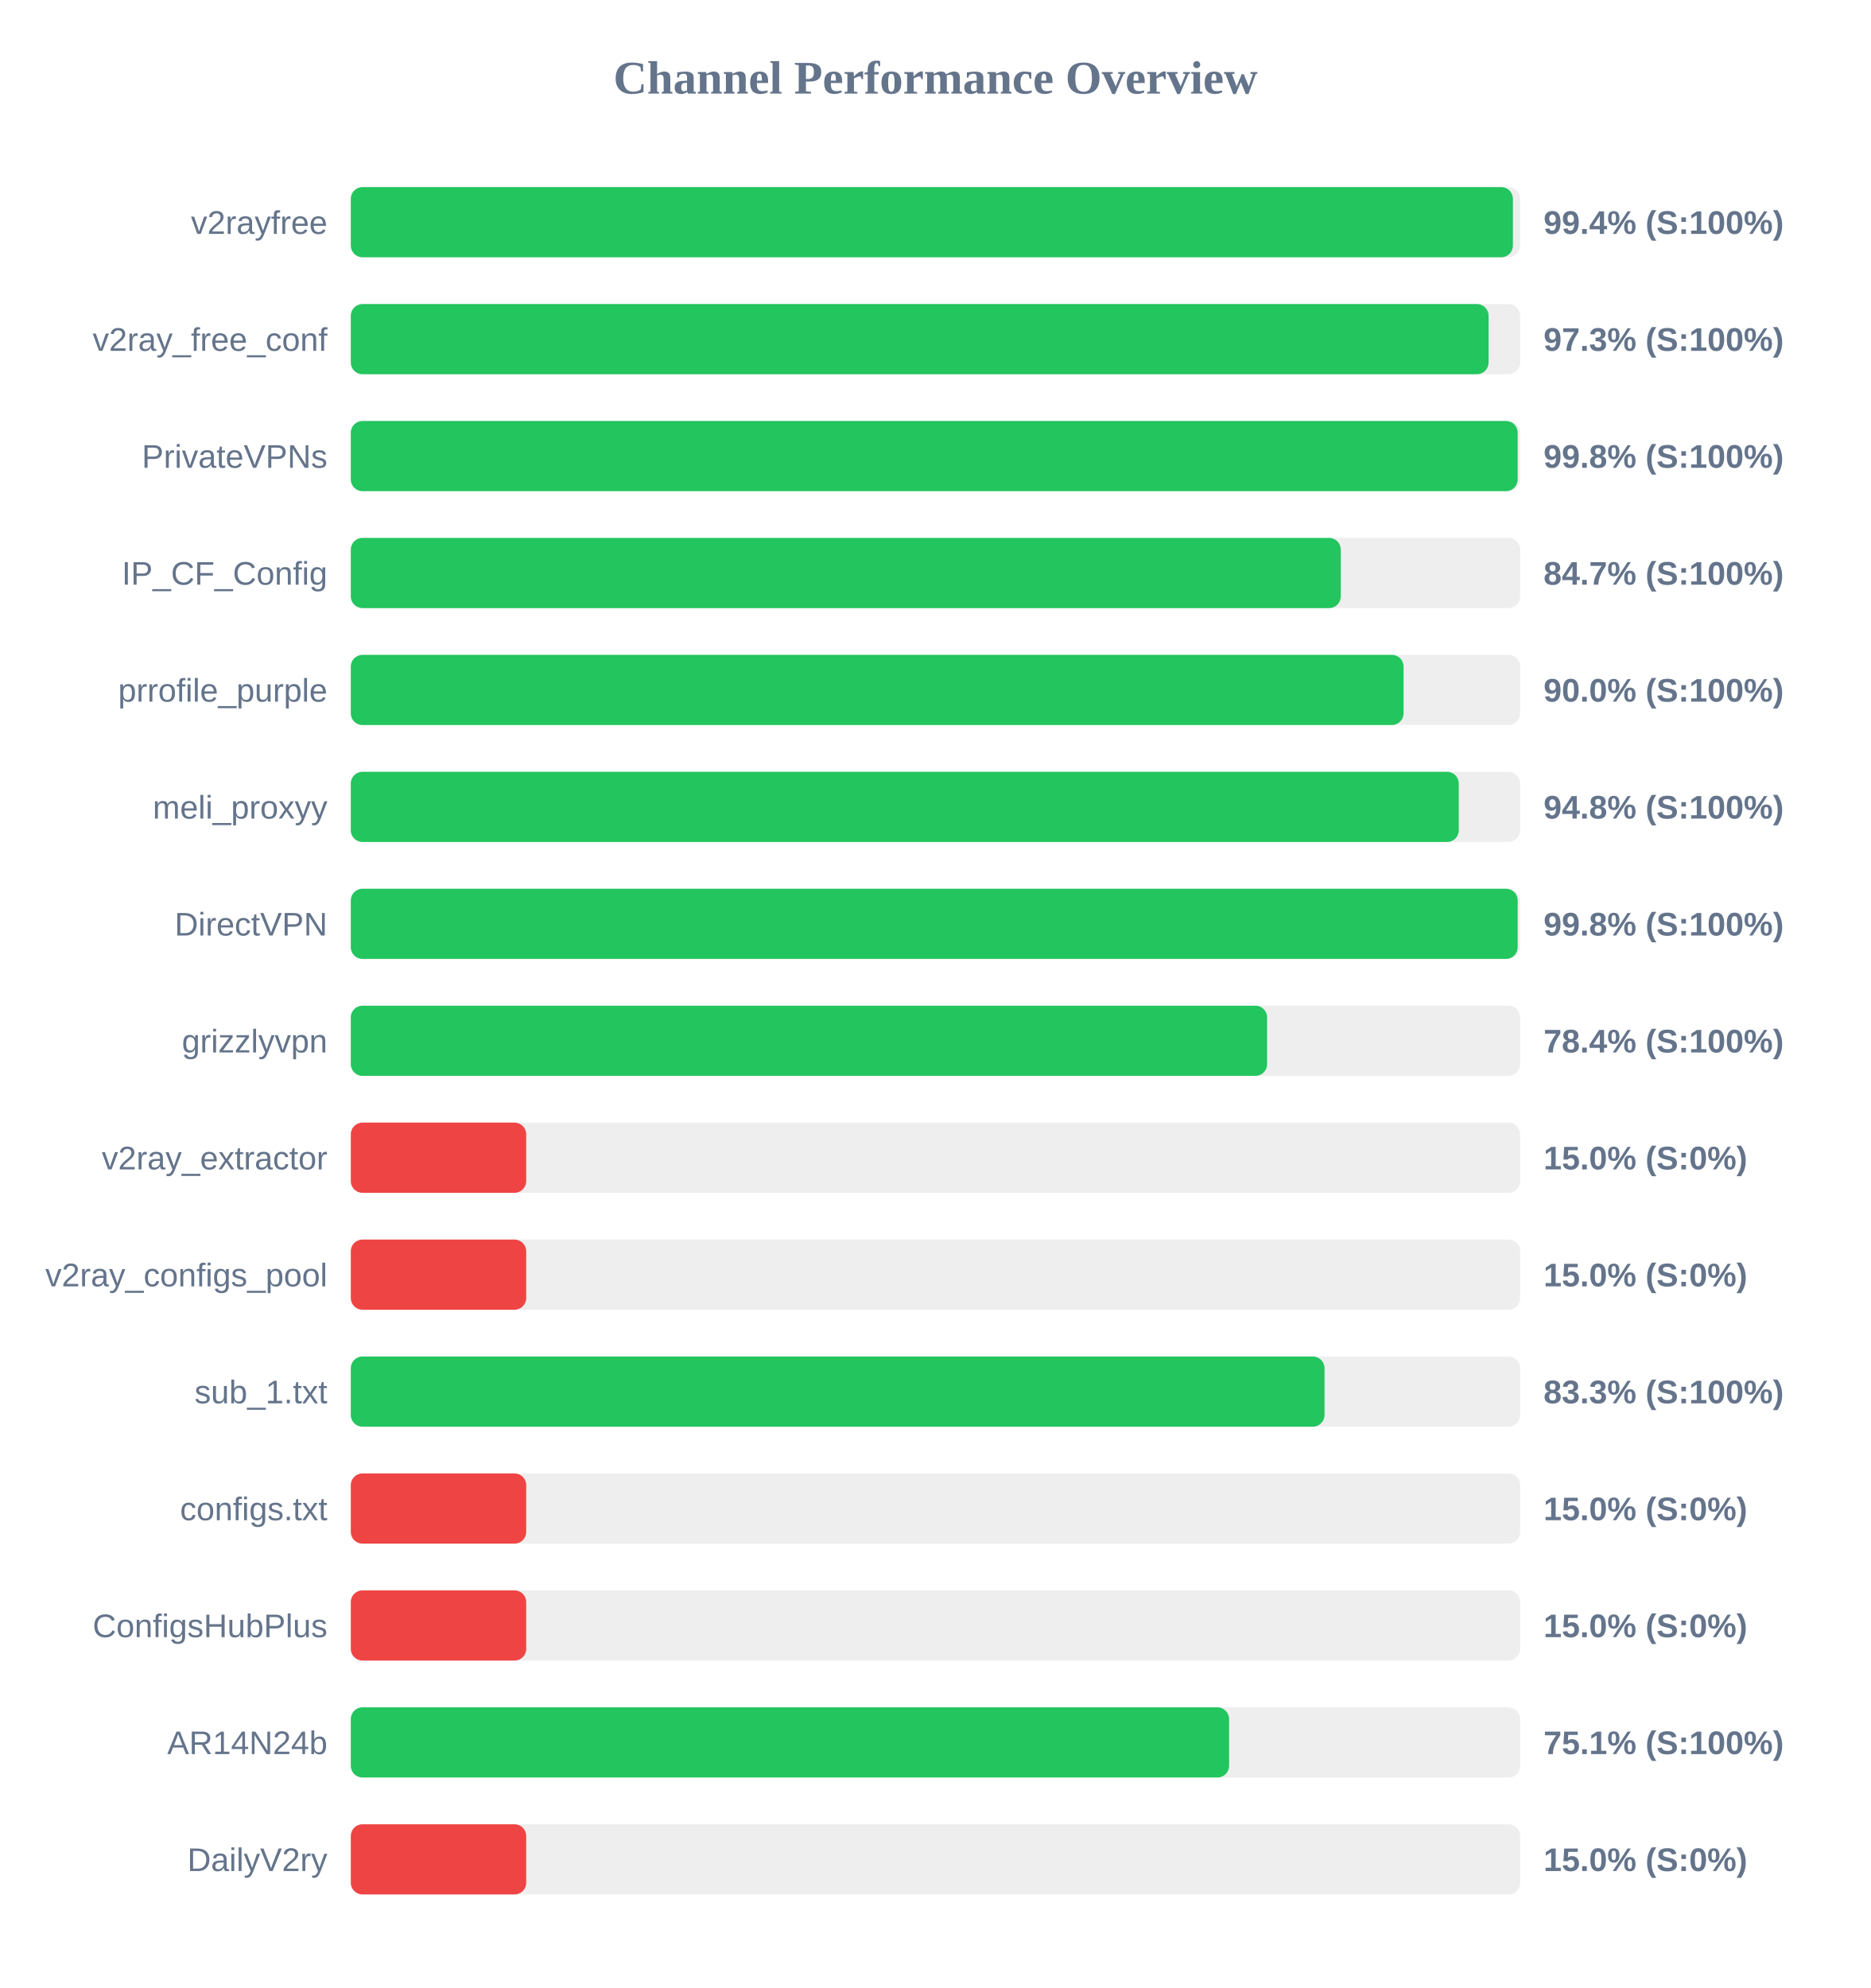
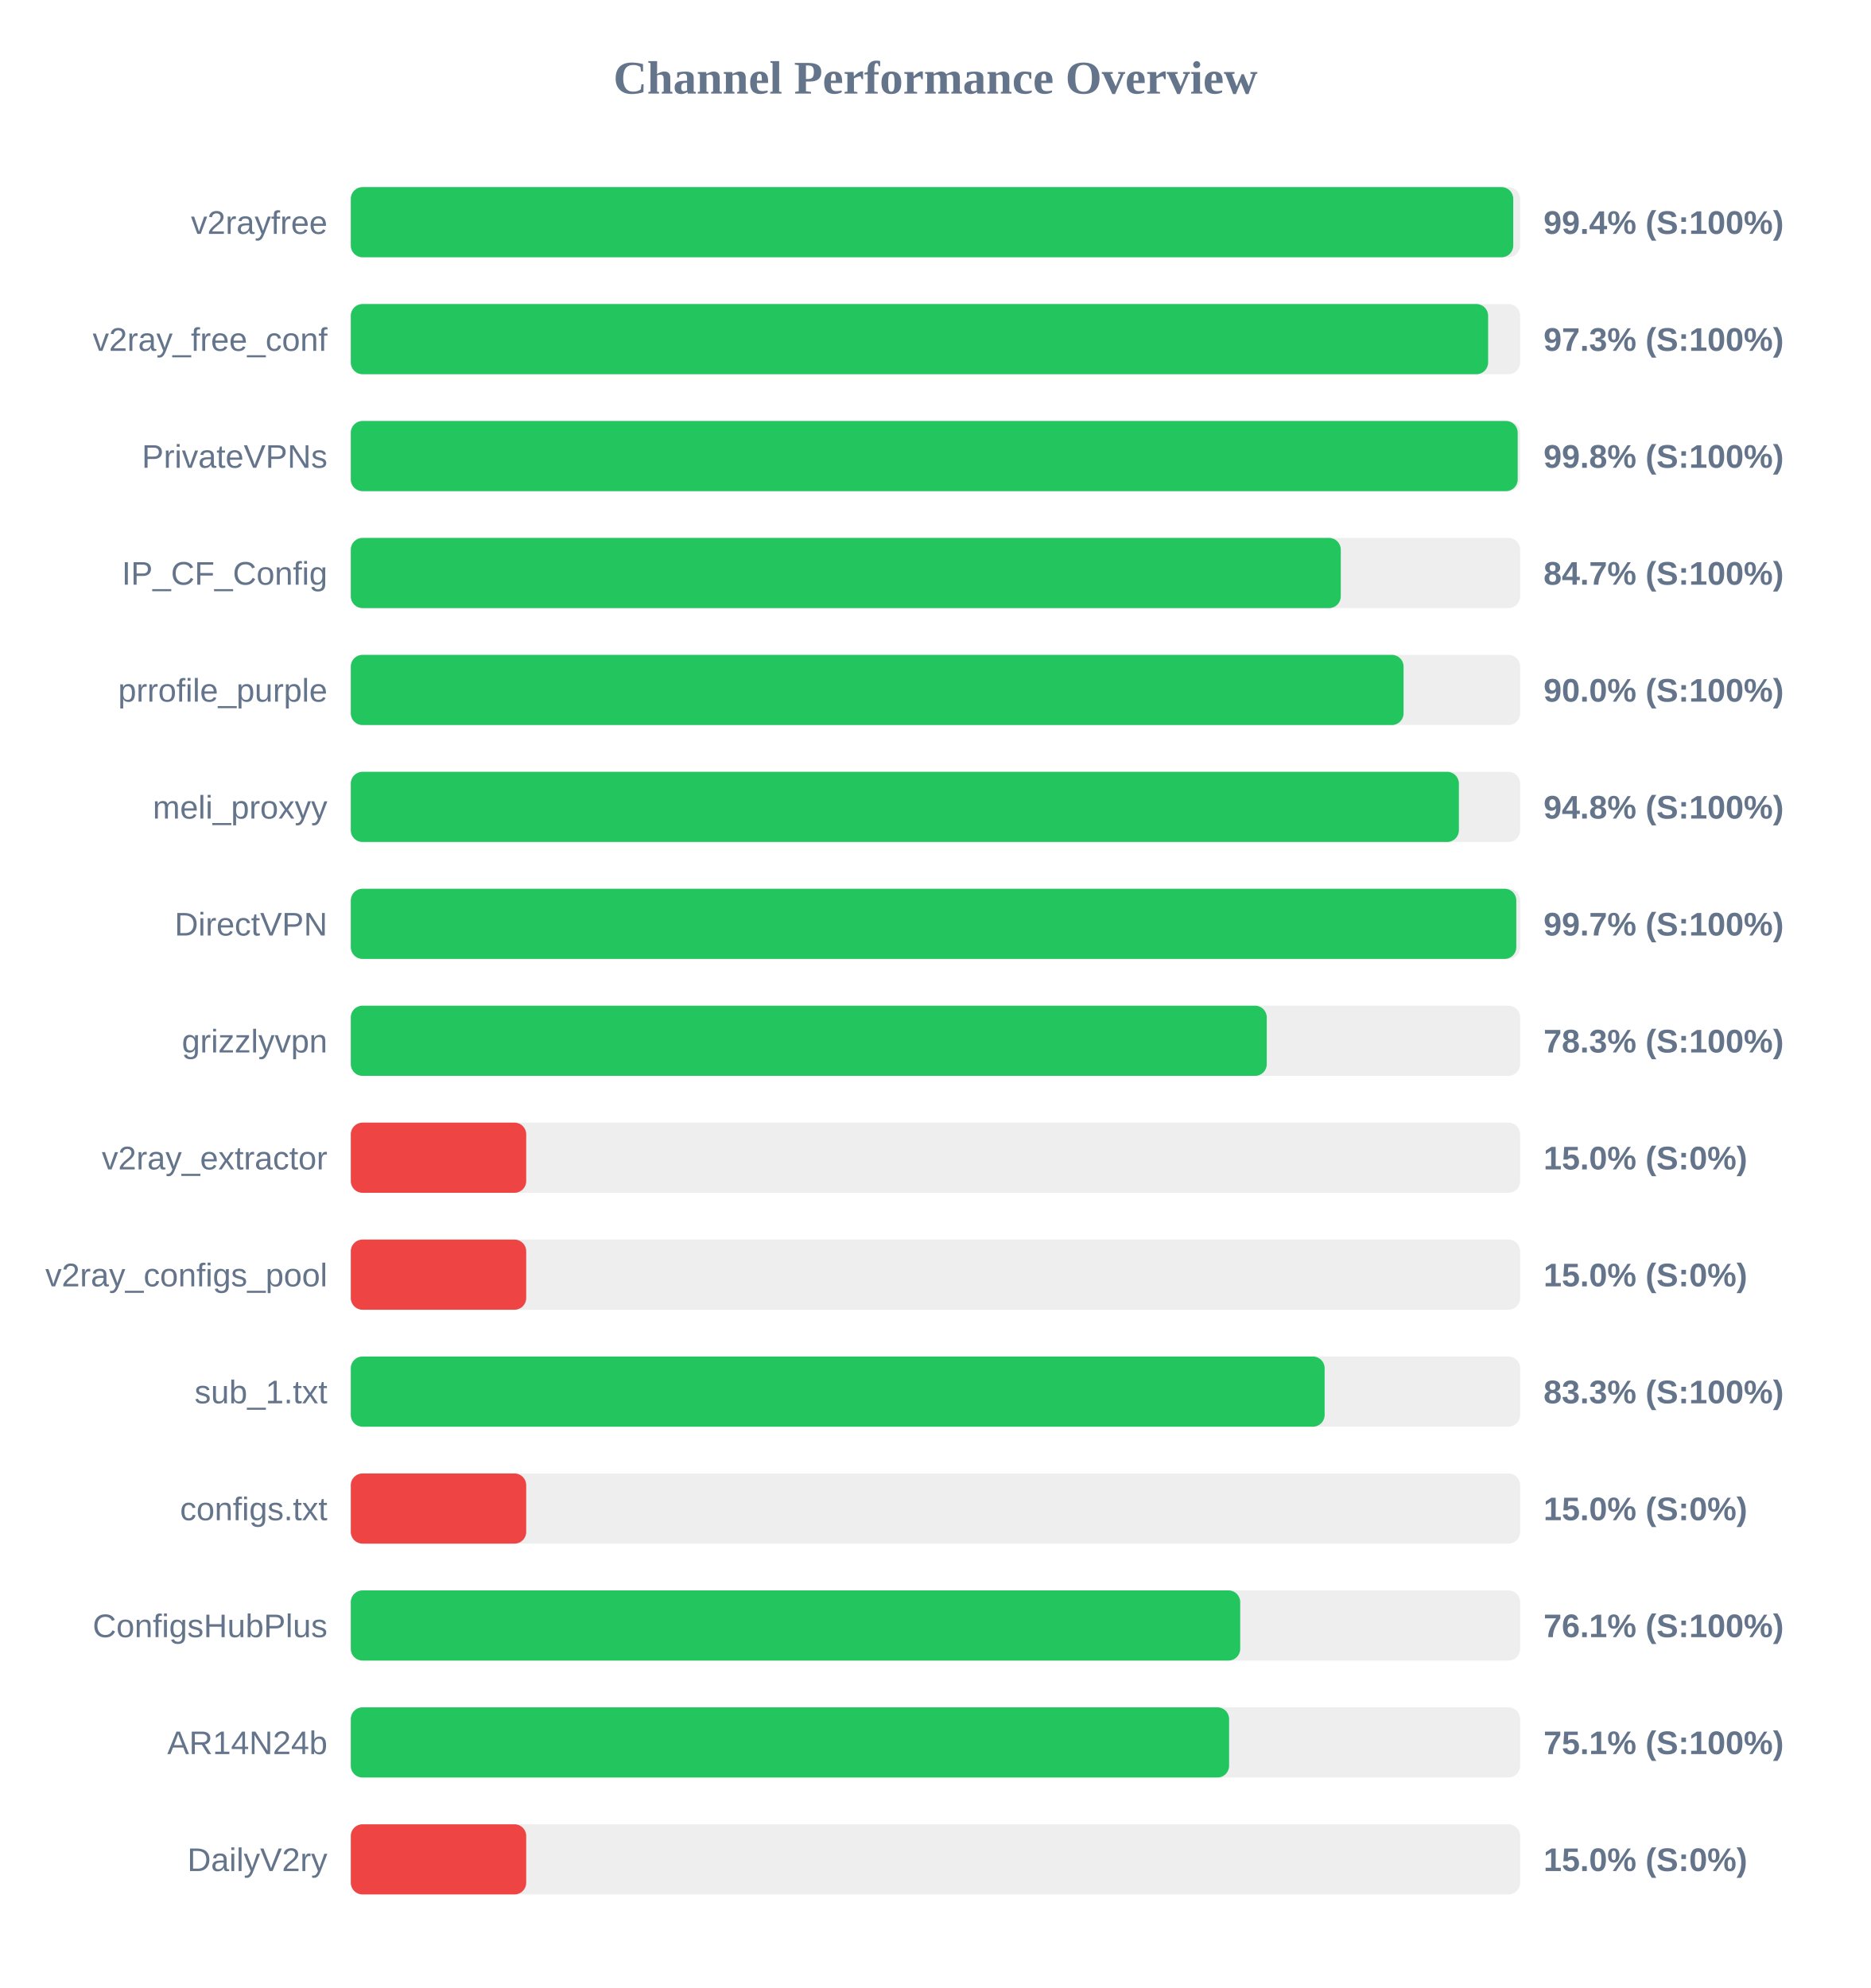
<svg xmlns="http://www.w3.org/2000/svg" width="800" height="850" version="1.1">
  <style>
        .row { font: 14px Arial; fill: #64748b; }
        .score { font: bold 14px Arial; fill: #64748b; }
    </style>
  <text x="400" y="40" text-anchor="middle" font-size="20px" font-weight="bold" fill="#64748b">Channel Performance Overview</text>
  <rect x="150" y="80" width="500" height="30" fill="#eee" rx="5" />
-   <rect x="150" y="80" width="496.9" height="30" fill="#22c55e" rx="5" />
+   <rect x="150" y="80" width="497.05" height="30" fill="#22c55e" rx="5" />
  <text x="140" y="100" text-anchor="end" class="row">v2rayfree</text>
  <text x="660" y="100" text-anchor="start" class="score">99.4% (S:100%)</text>
  <rect x="150" y="130" width="500" height="30" fill="#eee" rx="5" />
-   <rect x="150" y="130" width="486.5" height="30" fill="#22c55e" rx="5" />
+   <rect x="150" y="130" width="486.3" height="30" fill="#22c55e" rx="5" />
  <text x="140" y="150" text-anchor="end" class="row">v2ray_free_conf</text>
  <text x="660" y="150" text-anchor="start" class="score">97.3% (S:100%)</text>
  <rect x="150" y="180" width="500" height="30" fill="#eee" rx="5" />
  <rect x="150" y="180" width="498.95" height="30" fill="#22c55e" rx="5" />
  <text x="140" y="200" text-anchor="end" class="row">PrivateVPNs</text>
  <text x="660" y="200" text-anchor="start" class="score">99.8% (S:100%)</text>
  <rect x="150" y="230" width="500" height="30" fill="#eee" rx="5" />
  <rect x="150" y="230" width="423.3" height="30" fill="#22c55e" rx="5" />
  <text x="140" y="250" text-anchor="end" class="row">IP_CF_Config</text>
  <text x="660" y="250" text-anchor="start" class="score">84.7% (S:100%)</text>
  <rect x="150" y="280" width="500" height="30" fill="#eee" rx="5" />
  <rect x="150" y="280" width="450.15" height="30" fill="#22c55e" rx="5" />
  <text x="140" y="300" text-anchor="end" class="row">prrofile_purple</text>
  <text x="660" y="300" text-anchor="start" class="score">90.0% (S:100%)</text>
  <rect x="150" y="330" width="500" height="30" fill="#eee" rx="5" />
-   <rect x="150" y="330" width="473.75" height="30" fill="#22c55e" rx="5" />
+   <rect x="150" y="330" width="473.8" height="30" fill="#22c55e" rx="5" />
  <text x="140" y="350" text-anchor="end" class="row">meli_proxyy</text>
  <text x="660" y="350" text-anchor="start" class="score">94.8% (S:100%)</text>
  <rect x="150" y="380" width="500" height="30" fill="#eee" rx="5" />
-   <rect x="150" y="380" width="498.95" height="30" fill="#22c55e" rx="5" />
+   <rect x="150" y="380" width="498.35" height="30" fill="#22c55e" rx="5" />
  <text x="140" y="400" text-anchor="end" class="row">DirectVPN</text>
-   <text x="660" y="400" text-anchor="start" class="score">99.8% (S:100%)</text>
+   <text x="660" y="400" text-anchor="start" class="score">99.7% (S:100%)</text>
  <rect x="150" y="430" width="500" height="30" fill="#eee" rx="5" />
-   <rect x="150" y="430" width="391.8" height="30" fill="#22c55e" rx="5" />
+   <rect x="150" y="430" width="391.65" height="30" fill="#22c55e" rx="5" />
  <text x="140" y="450" text-anchor="end" class="row">grizzlyvpn</text>
-   <text x="660" y="450" text-anchor="start" class="score">78.4% (S:100%)</text>
+   <text x="660" y="450" text-anchor="start" class="score">78.3% (S:100%)</text>
  <rect x="150" y="480" width="500" height="30" fill="#eee" rx="5" />
  <rect x="150" y="480" width="75.0" height="30" fill="#ef4444" rx="5" />
  <text x="140" y="500" text-anchor="end" class="row">v2ray_extractor</text>
  <text x="660" y="500" text-anchor="start" class="score">15.0% (S:0%)</text>
  <rect x="150" y="530" width="500" height="30" fill="#eee" rx="5" />
  <rect x="150" y="530" width="75.0" height="30" fill="#ef4444" rx="5" />
  <text x="140" y="550" text-anchor="end" class="row">v2ray_configs_pool</text>
  <text x="660" y="550" text-anchor="start" class="score">15.0% (S:0%)</text>
  <rect x="150" y="580" width="500" height="30" fill="#eee" rx="5" />
-   <rect x="150" y="580" width="416.35" height="30" fill="#22c55e" rx="5" />
+   <rect x="150" y="580" width="416.4" height="30" fill="#22c55e" rx="5" />
  <text x="140" y="600" text-anchor="end" class="row">sub_1.txt</text>
  <text x="660" y="600" text-anchor="start" class="score">83.3% (S:100%)</text>
  <rect x="150" y="630" width="500" height="30" fill="#eee" rx="5" />
  <rect x="150" y="630" width="75.0" height="30" fill="#ef4444" rx="5" />
  <text x="140" y="650" text-anchor="end" class="row">configs.txt</text>
  <text x="660" y="650" text-anchor="start" class="score">15.0% (S:0%)</text>
  <rect x="150" y="680" width="500" height="30" fill="#eee" rx="5" />
-   <rect x="150" y="680" width="75.0" height="30" fill="#ef4444" rx="5" />
+   <rect x="150" y="680" width="380.3" height="30" fill="#22c55e" rx="5" />
  <text x="140" y="700" text-anchor="end" class="row">ConfigsHubPlus</text>
-   <text x="660" y="700" text-anchor="start" class="score">15.0% (S:0%)</text>
+   <text x="660" y="700" text-anchor="start" class="score">76.1% (S:100%)</text>
  <rect x="150" y="730" width="500" height="30" fill="#eee" rx="5" />
  <rect x="150" y="730" width="375.55" height="30" fill="#22c55e" rx="5" />
  <text x="140" y="750" text-anchor="end" class="row">AR14N24b</text>
  <text x="660" y="750" text-anchor="start" class="score">75.1% (S:100%)</text>
  <rect x="150" y="780" width="500" height="30" fill="#eee" rx="5" />
  <rect x="150" y="780" width="75.0" height="30" fill="#ef4444" rx="5" />
  <text x="140" y="800" text-anchor="end" class="row">DailyV2ry</text>
  <text x="660" y="800" text-anchor="start" class="score">15.0% (S:0%)</text>
</svg>
